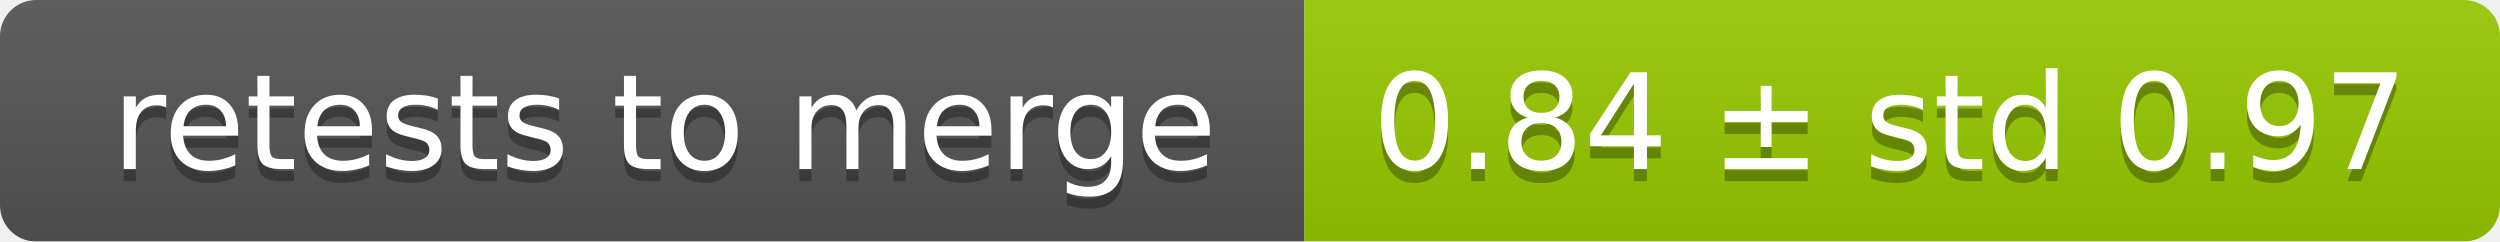
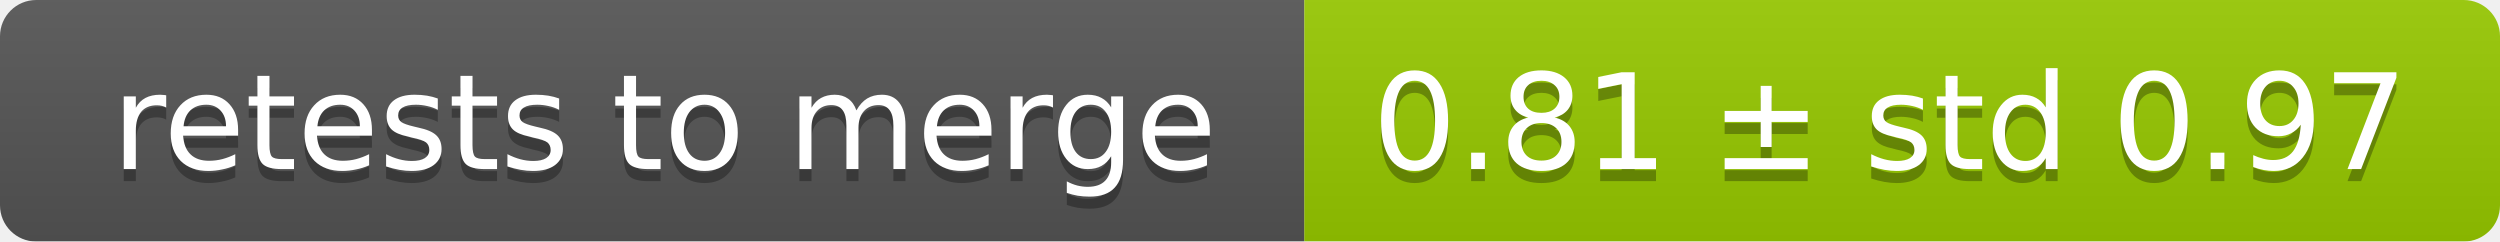
<svg xmlns="http://www.w3.org/2000/svg" width="207" height="20">
  <linearGradient id="smooth" x2="0" y2="100%">
    <stop offset="0" stop-color="#bbb" stop-opacity=".1" />
    <stop offset="1" stop-opacity=".1" />
  </linearGradient>
  <mask id="round">
    <rect width="207" height="20" rx="3" fill="#fff" />
  </mask>
  <g mask="url(#round)">
    <rect width="108" height="20" fill="#555" />
    <rect x="108" width="99" height="20" fill="#97ca00" />
    <rect width="207" height="20" fill="url(#smooth)" />
  </g>
  <g fill="#fff" text-anchor="middle" font-family="DejaVu Sans,Verdana,Geneva,sans-serif" font-size="11">
    <text x="55" y="15" fill="#010101" fill-opacity=".3">retests to merge</text>
    <text x="55" y="14">retests to merge</text>
-     <text x="156.5" y="15" fill="#010101" fill-opacity=".3">0.84 ± std 0.97</text>
-     <text x="156.5" y="14">0.84 ± std 0.97</text>
+     <text x="156.5" y="15" fill="#010101" fill-opacity=".3">0.81 ± std 0.97</text>
+     <text x="156.5" y="14">0.81 ± std 0.97</text>
  </g>
</svg>
